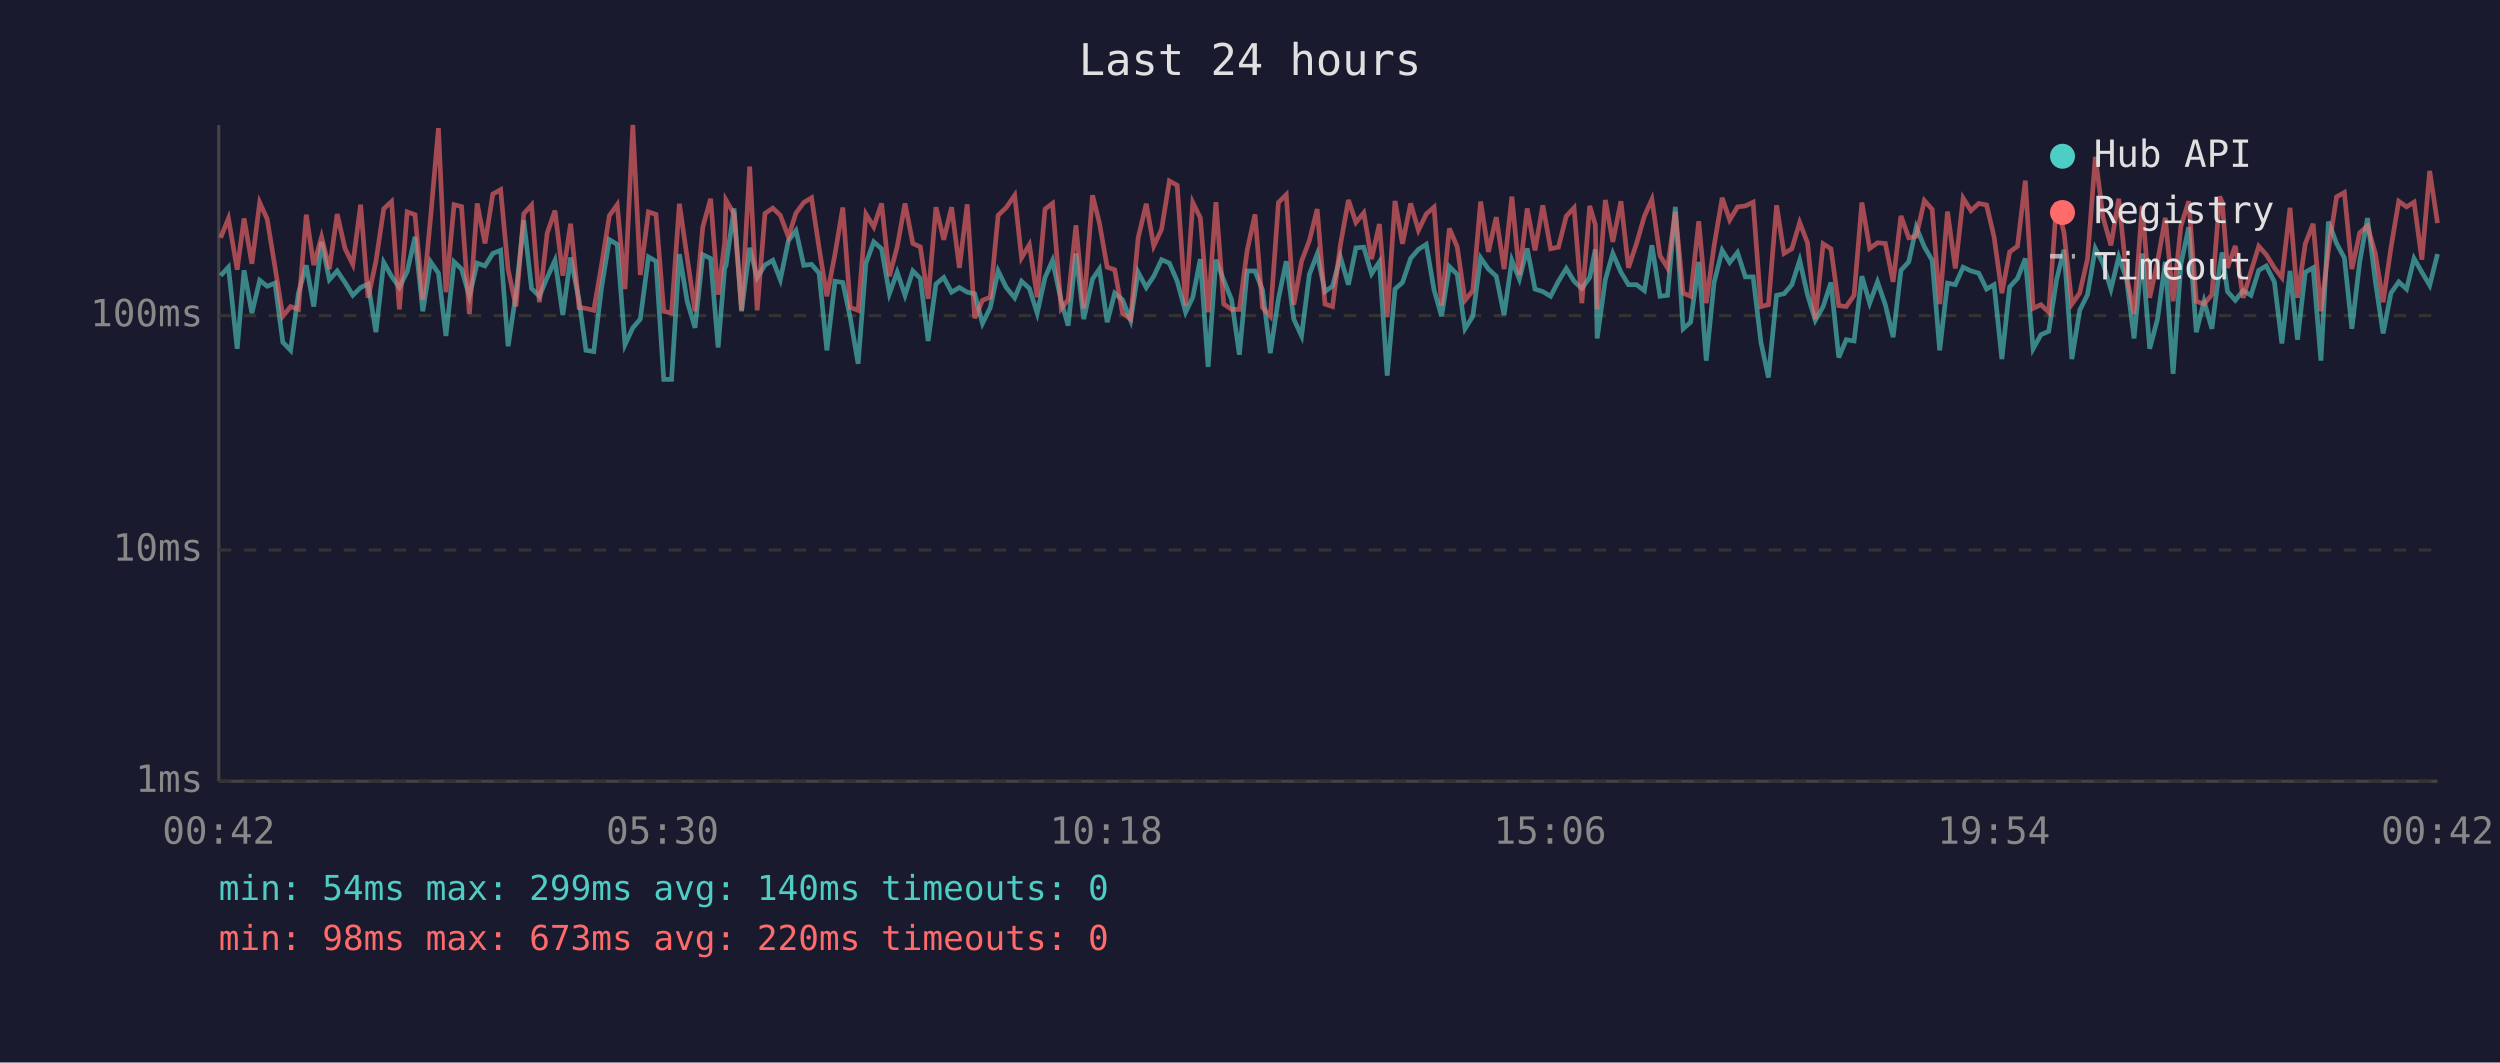
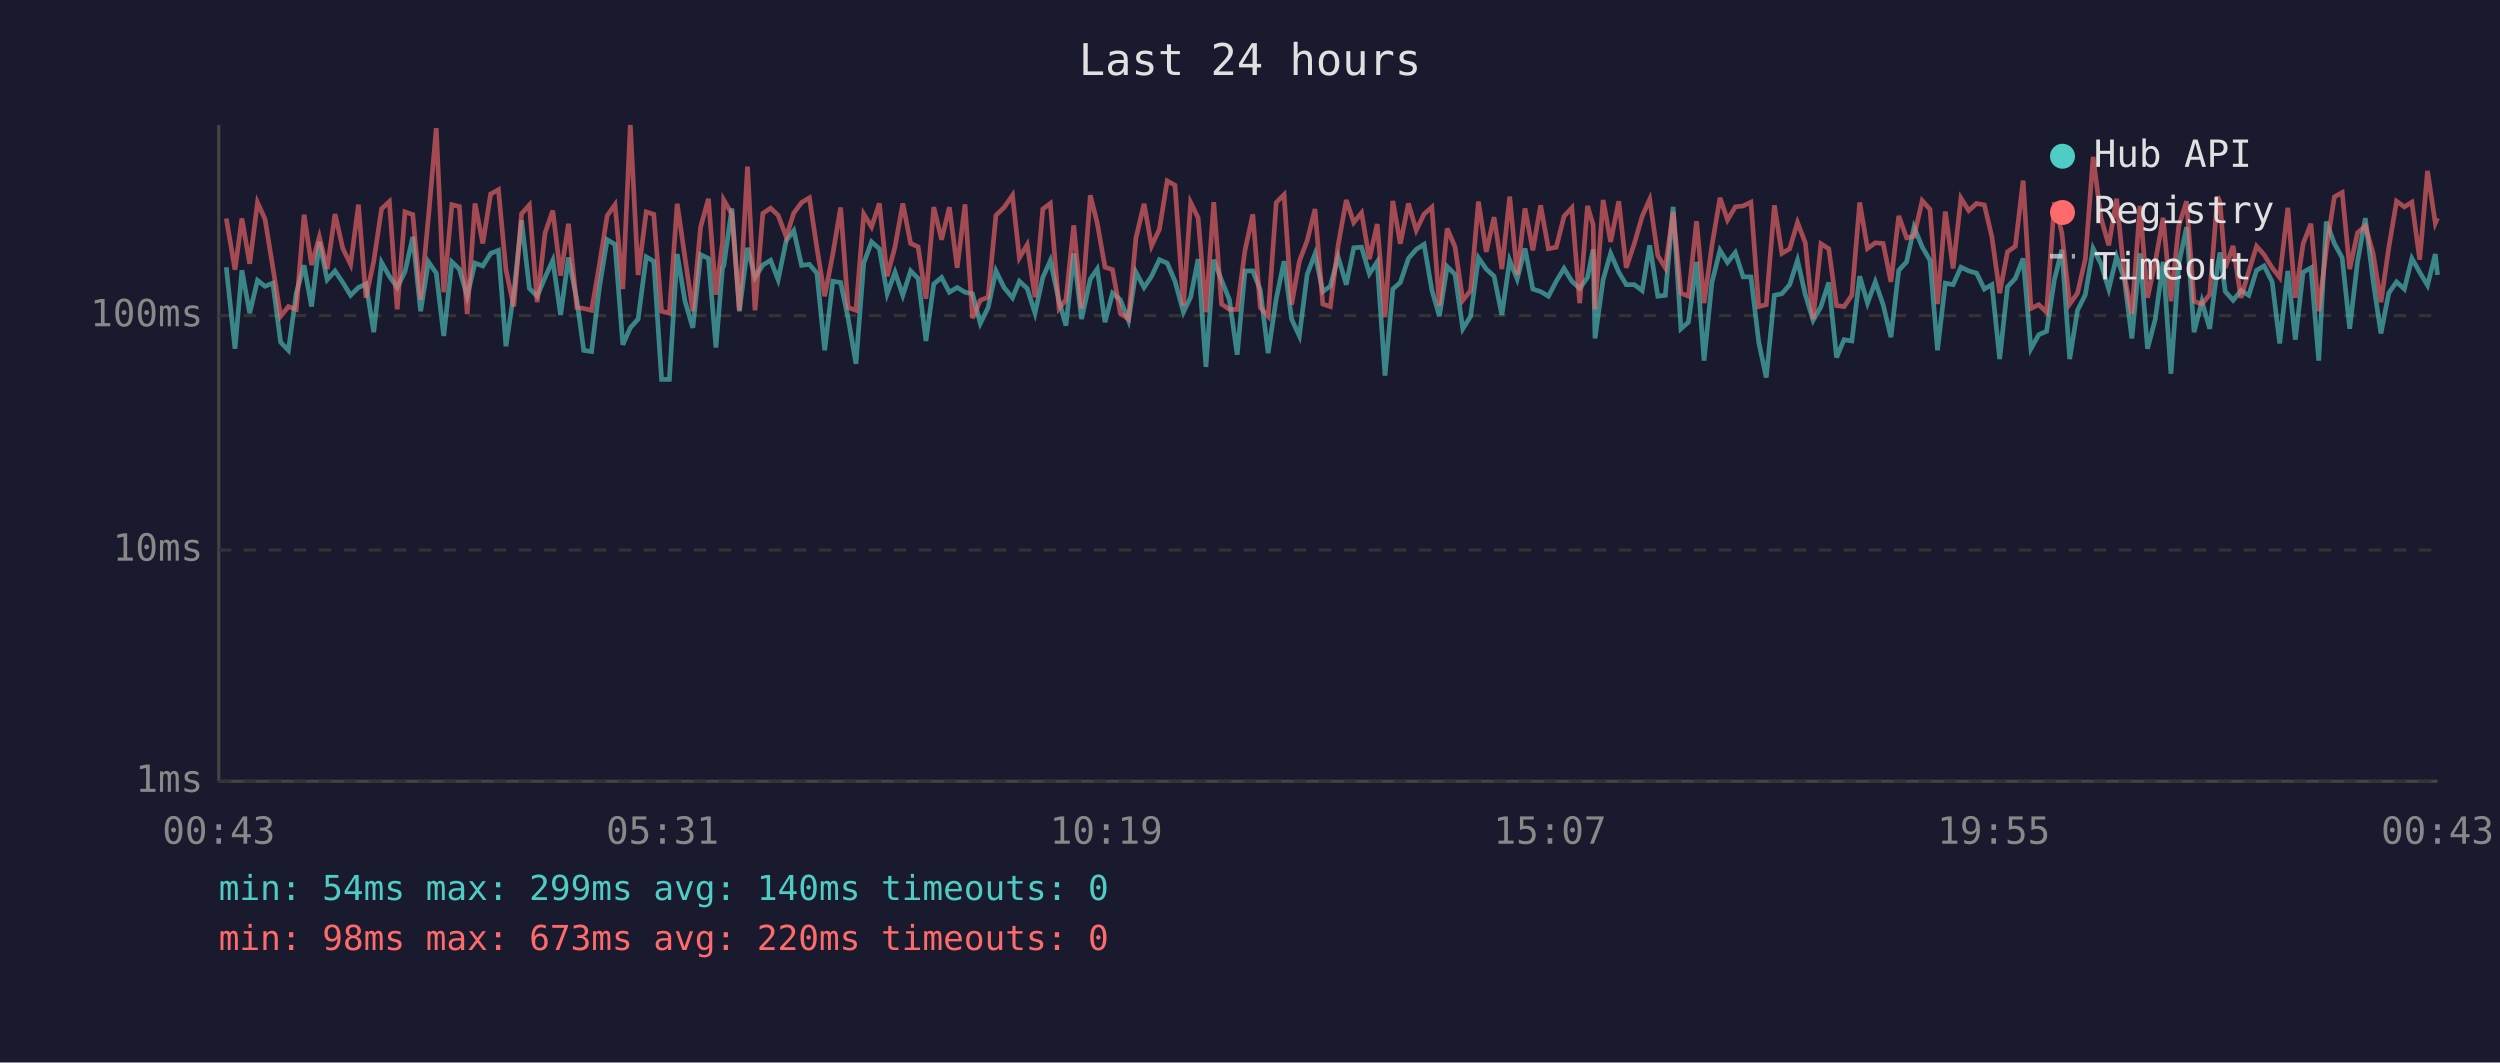
<svg xmlns="http://www.w3.org/2000/svg" viewBox="0 0 800 340" font-family="monospace" font-size="12">
  <rect width="800" height="340" fill="#1a1a2e" />
  <text x="400" y="24" fill="#e0e0e0" font-size="14" text-anchor="middle">Last 24 hours</text>
  <line x1="70" y1="40" x2="70" y2="250" stroke="#444" stroke-width="1" />
  <line x1="70" y1="250" x2="780" y2="250" stroke="#444" stroke-width="1" />
  <line x1="70" y1="250" x2="780" y2="250" stroke="#333" stroke-width="1" stroke-dasharray="4" />
  <text x="65" y="250" fill="#888" text-anchor="end" dominant-baseline="middle">1ms</text>
  <line x1="70" y1="176" x2="780" y2="176" stroke="#333" stroke-width="1" stroke-dasharray="4" />
  <text x="65" y="176" fill="#888" text-anchor="end" dominant-baseline="middle">10ms</text>
  <line x1="70" y1="101" x2="780" y2="101" stroke="#333" stroke-width="1" stroke-dasharray="4" />
  <text x="65" y="101" fill="#888" text-anchor="end" dominant-baseline="middle">100ms</text>
-   <text x="70" y="270" fill="#888" text-anchor="middle">00:42</text>
-   <text x="212" y="270" fill="#888" text-anchor="middle">05:30</text>
-   <text x="354" y="270" fill="#888" text-anchor="middle">10:18</text>
-   <text x="496" y="270" fill="#888" text-anchor="middle">15:06</text>
-   <text x="638" y="270" fill="#888" text-anchor="middle">19:54</text>
-   <text x="780" y="270" fill="#888" text-anchor="middle">00:42</text>
-   <polyline points="70.6,88.2 73.1,85.5 75.9,111.6 78.1,86.5 80.6,100.2 83.1,89.7 85.5,91.6 88.0,90.6 90.5,109.5 93.0,112.1 95.5,93.8 98.0,84.9 100.4,98.1 102.9,77.4 105.4,89.5 107.9,86.7 110.4,90.4 112.9,94.5 115.4,92.0 117.8,90.9 120.3,106.3 122.8,84.0 125.3,88.4 127.8,92.0 130.3,86.9 132.8,75.8 135.3,99.6 137.8,83.8 140.3,87.4 142.7,107.5 145.3,83.8 147.7,86.1 150.2,94.8 152.7,84.2 155.2,85.1 157.7,81.1 160.2,80.1 162.6,110.8 165.1,94.0 167.6,70.5 170.1,92.3 172.6,94.8 175.1,88.8 177.6,83.3 180.1,100.8 182.6,82.4 185.3,96.1 187.5,112.1 190.0,112.5 192.5,92.0 195.0,76.7 197.5,78.2 200.0,110.3 202.5,104.9 204.9,102.1 207.5,82.2 209.9,83.6 212.4,121.4 214.9,121.4 217.4,81.3 219.9,96.4 222.4,104.9 224.9,81.5 227.4,82.7 229.8,111.2 231.9,85.7 232.3,85.1 234.9,66.7 237.3,99.6 239.9,79.3 242.3,88.8 244.8,84.8 247.3,83.3 249.7,89.5 252.3,77.0 254.7,73.8 257.2,84.9 259.7,84.6 262.1,87.4 264.6,112.1 267.2,90.0 269.7,90.4 272.1,101.8 274.6,116.4 277.1,84.2 279.6,77.4 282.1,79.6 284.6,94.0 287.1,87.1 289.6,94.5 292.1,86.7 294.5,89.1 297.0,109.1 299.5,90.9 302.0,88.8 304.5,93.5 307.0,92.0 309.5,93.5 311.9,94.0 314.4,103.5 316.9,98.4 319.4,86.7 322.0,92.0 324.7,95.3 326.9,90.0 329.4,92.3 331.9,100.2 334.4,88.8 336.8,83.4 339.6,96.4 341.8,104.2 344.3,81.1 346.8,102.1 349.6,89.3 351.8,86.1 354.3,103.1 356.7,93.8 359.2,95.9 361.8,102.5 364.2,87.1 366.8,92.0 369.2,88.4 371.7,83.1 374.2,84.2 376.7,90.0 379.4,99.9 381.7,95.1 384.1,82.9 386.6,117.4 389.1,83.1 391.6,89.7 394.1,95.9 396.6,113.5 399.1,86.7 401.6,86.7 404.0,92.8 406.5,113.0 409.1,95.6 411.6,83.6 414.0,102.1 416.5,107.5 419.0,87.8 421.5,81.3 424.0,93.3 426.4,91.6 428.9,82.2 431.5,91.1 433.9,79.3 436.4,79.1 438.9,87.6 441.4,83.8 443.9,120.2 446.4,92.5 448.8,90.4 451.4,82.7 453.9,79.8 456.4,78.2 458.9,92.8 461.3,101.2 463.8,85.3 466.3,87.8 468.8,105.2 471.3,101.2 473.8,82.5 476.3,86.1 478.8,88.4 481.3,100.8 483.8,83.3 486.2,89.3 488.7,79.5 491.2,92.5 493.7,93.3 496.2,94.8 498.7,90.0 501.2,85.9 503.7,90.0 506.2,92.3 508.7,88.8 510.5,79.8 511.1,108.3 513.7,89.5 516.1,81.1 518.7,87.1 521.1,91.1 523.7,91.1 526.2,93.0 528.6,78.5 531.2,94.8 533.6,94.5 536.1,66.2 538.6,105.2 541.0,103.1 543.6,83.8 546.0,115.4 548.5,90.4 551.1,80.1 553.5,84.0 556.0,80.8 558.5,88.6 561.0,88.6 563.5,109.5 565.9,120.8 568.5,94.5 570.9,94.0 573.4,91.1 575.9,83.3 578.4,94.3 580.9,102.5 583.4,98.1 585.9,90.4 588.4,114.4 590.8,108.7 593.3,109.1 595.8,88.4 598.3,97.0 600.8,90.2 603.3,97.5 605.8,107.9 608.3,86.5 610.8,83.8 613.2,72.7 615.8,79.0 618.3,83.3 620.7,112.1 623.2,90.6 625.7,91.1 628.2,85.5 630.7,86.7 633.2,87.4 635.7,92.5 638.1,91.1 640.6,114.9 643.1,91.8 645.6,89.1 648.1,82.7 650.6,111.6 653.1,107.1 655.6,106.0 658.1,89.5 660.5,79.9 663.0,114.9 665.5,99.3 668.0,94.3 670.5,79.5 673.0,84.4 675.5,92.5 678.0,82.2 680.5,89.3 682.9,108.3 685.5,81.1 687.9,111.6 690.4,102.1 692.9,83.8 695.4,119.6 697.9,84.4 700.4,72.7 702.8,106.3 705.3,96.4 707.8,105.2 710.3,85.5 711.1,80.8 712.8,93.3 715.3,96.1 717.8,93.0 720.3,94.5 722.8,86.5 725.2,85.1 727.8,90.2 730.2,109.9 732.8,86.7 735.2,108.7 737.7,87.1 740.2,85.7 742.7,115.4 745.1,70.9 747.7,77.9 750.2,82.5 752.6,105.2 755.1,83.8 757.6,69.8 760.1,90.0 762.6,106.7 765.1,93.8 767.6,90.2 770.1,92.5 772.5,82.7 775.0,87.1 777.5,91.3 780.0,81.3" fill="none" stroke="#4ecdc4" stroke-width="1.5" opacity="0.6" />
-   <polyline points="70.6,76.1 73.1,69.9 75.9,86.3 78.1,69.9 80.6,84.4 83.1,64.8 85.5,70.1 88.0,85.5 90.5,101.2 93.0,98.1 95.5,99.0 98.0,68.7 100.4,84.8 102.9,75.8 105.4,86.1 107.9,68.5 110.4,79.5 112.9,84.6 115.4,65.5 117.8,95.3 120.3,83.6 122.8,66.8 125.3,64.5 127.8,99.0 130.3,67.8 132.8,68.7 135.3,95.9 137.8,69.5 140.3,41.0 142.7,93.5 145.3,65.5 147.7,66.1 150.2,100.5 152.7,65.1 155.2,77.9 157.7,62.1 160.2,60.7 162.6,86.3 165.1,98.1 167.6,68.4 170.1,65.6 172.6,96.7 175.1,74.6 177.6,67.4 180.1,88.2 182.6,71.6 185.3,98.4 187.5,98.7 190.0,99.3 192.5,84.8 195.0,69.0 197.5,65.5 200.0,92.5 202.5,40.0 204.9,88.0 207.5,67.8 209.9,68.6 212.4,99.6 214.9,100.2 217.4,65.2 219.9,82.5 222.4,99.6 224.9,72.6 227.4,63.6 229.8,94.3 231.9,77.6 232.3,64.0 234.9,68.5 237.3,99.3 239.9,53.3 242.3,99.3 244.8,68.3 247.3,66.6 249.7,68.9 252.3,75.8 254.7,68.2 257.2,64.8 259.7,63.3 262.1,79.3 264.6,94.8 267.2,81.3 269.7,66.4 272.1,98.4 274.6,99.3 277.1,68.5 279.6,72.6 282.1,65.1 284.6,88.4 287.1,79.0 289.6,65.1 292.1,77.9 294.5,79.0 297.0,95.6 299.5,66.3 302.0,76.7 304.5,66.3 307.0,85.7 309.5,65.4 311.9,101.8 314.4,96.1 316.9,95.1 319.4,68.9 322.0,66.4 324.7,62.5 326.9,82.5 329.4,78.3 331.9,95.1 334.4,66.9 336.8,65.1 339.6,98.7 341.8,95.9 344.3,72.1 346.8,98.7 349.6,62.5 351.8,71.3 354.3,85.5 356.7,86.3 359.2,100.2 361.8,102.1 364.2,76.2 366.8,65.2 369.2,78.7 371.7,73.4 374.2,57.9 376.7,59.3 379.4,97.8 381.7,64.8 384.1,69.7 386.6,99.9 389.1,64.7 391.6,97.3 394.1,99.0 396.6,99.0 399.1,80.1 401.6,68.6 404.0,98.4 406.5,101.2 409.1,64.8 411.6,62.3 414.0,97.5 416.5,83.6 419.0,77.0 421.5,66.9 424.0,97.3 426.4,98.1 428.9,78.5 431.5,64.0 433.9,71.2 436.4,68.1 438.9,82.9 441.4,71.7 443.9,101.5 446.4,64.3 448.8,78.0 451.4,65.1 453.9,73.7 456.4,68.5 458.9,66.3 461.3,97.8 463.8,73.1 466.3,79.0 468.8,96.1 471.3,93.0 473.8,64.5 476.3,80.6 478.8,69.5 481.3,86.1 483.8,62.9 486.2,88.0 488.7,66.7 491.2,80.1 493.7,65.7 496.2,79.6 498.7,79.1 501.2,69.2 503.7,66.5 506.2,97.0 508.7,65.9 510.5,71.9 511.1,99.0 513.7,64.0 516.1,77.4 518.7,64.4 521.1,85.7 523.7,77.9 526.2,69.2 528.6,63.8 531.2,81.8 533.6,85.7 536.1,67.8 538.6,93.8 541.0,94.8 543.6,70.8 546.0,97.0 548.5,78.7 551.1,63.3 553.5,70.4 556.0,66.2 558.5,65.9 561.0,64.7 563.5,98.1 565.9,97.5 568.5,65.7 570.9,81.1 573.4,79.6 575.9,71.2 578.4,77.7 580.9,102.1 583.4,78.0 585.9,79.6 588.4,97.8 590.8,98.1 593.3,94.5 595.8,64.8 598.3,79.5 600.8,77.7 603.3,77.9 605.8,90.2 608.3,69.1 610.8,76.1 613.2,75.6 615.8,64.2 618.3,67.0 620.7,97.3 623.2,67.7 625.7,85.9 628.2,63.4 630.7,67.4 633.2,65.1 635.7,65.6 638.1,75.8 640.6,93.8 643.1,80.6 645.6,78.8 648.1,57.8 650.6,98.7 653.1,97.5 655.6,99.9 658.1,64.7 660.5,74.6 663.0,97.3 665.5,93.8 668.0,82.9 670.5,50.2 673.0,69.7 675.5,78.5 678.0,63.6 680.5,88.2 682.9,100.5 685.5,65.9 687.9,95.3 690.4,83.8 692.9,69.7 695.4,96.4 697.9,72.3 700.4,64.4 702.8,96.4 705.3,97.3 707.8,94.3 710.3,62.9 711.1,64.7 712.8,85.7 715.3,78.7 717.8,95.3 720.3,86.9 722.8,78.8 725.2,81.5 727.8,85.7 730.2,88.8 732.8,66.5 735.2,95.3 737.7,78.0 740.2,71.6 742.7,99.6 745.1,79.9 747.7,63.0 750.2,61.6 752.6,86.1 755.1,74.5 757.6,72.3 760.1,81.1 762.6,96.7 765.1,79.3 767.6,64.4 770.1,66.2 772.5,64.7 775.0,83.1 777.5,54.7 780.0,71.4" fill="none" stroke="#ff6b6b" stroke-width="1.5" opacity="0.6" />
+   <text x="70" y="270" fill="#888" text-anchor="middle">00:43</text>
+   <text x="212" y="270" fill="#888" text-anchor="middle">05:31</text>
+   <text x="354" y="270" fill="#888" text-anchor="middle">10:19</text>
+   <text x="496" y="270" fill="#888" text-anchor="middle">15:07</text>
+   <text x="638" y="270" fill="#888" text-anchor="middle">19:55</text>
+   <text x="780" y="270" fill="#888" text-anchor="middle">00:43</text>
+   <polyline points="72.4,85.5 75.2,111.6 77.4,86.5 79.9,100.2 82.4,89.7 84.8,91.6 87.3,90.6 89.8,109.5 92.3,112.1 94.8,93.8 97.3,84.9 99.7,98.1 102.2,77.4 104.7,89.5 107.2,86.7 109.7,90.4 112.2,94.5 114.7,92.0 117.1,90.9 119.6,106.3 122.1,84.0 124.6,88.4 127.1,92.0 129.6,86.9 132.1,75.8 134.6,99.6 137.1,83.8 139.6,87.4 142.0,107.5 144.6,83.8 147.0,86.1 149.5,94.8 152.0,84.2 154.5,85.1 157.0,81.1 159.5,80.1 161.9,110.8 164.4,94.0 166.9,70.5 169.4,92.3 171.9,94.8 174.4,88.8 176.9,83.3 179.4,100.8 181.9,82.4 184.6,96.1 186.8,112.1 189.3,112.5 191.8,92.0 194.3,76.7 196.8,78.2 199.3,110.3 201.7,104.9 204.2,102.1 206.8,82.2 209.2,83.6 211.7,121.4 214.2,121.4 216.7,81.3 219.2,96.4 221.7,104.9 224.2,81.5 226.7,82.7 229.1,111.2 231.2,85.7 231.6,85.1 234.2,66.7 236.6,99.6 239.2,79.3 241.6,88.8 244.1,84.8 246.6,83.3 249.0,89.5 251.6,77.0 254.0,73.8 256.5,84.9 259.0,84.6 261.4,87.4 263.9,112.1 266.5,90.0 269.0,90.4 271.4,101.8 273.9,116.4 276.4,84.2 278.9,77.4 281.4,79.6 283.9,94.0 286.4,87.1 288.9,94.5 291.4,86.7 293.8,89.1 296.3,109.1 298.8,90.9 301.3,88.8 303.8,93.5 306.3,92.0 308.8,93.5 311.2,94.0 313.7,103.5 316.2,98.4 318.7,86.7 321.3,92.0 324.0,95.3 326.2,90.0 328.7,92.3 331.2,100.2 333.7,88.8 336.1,83.4 338.9,96.4 341.1,104.2 343.6,81.1 346.1,102.1 348.9,89.3 351.1,86.1 353.6,103.1 356.0,93.8 358.5,95.9 361.1,102.5 363.5,87.1 366.1,92.0 368.5,88.4 371.0,83.1 373.5,84.2 376.0,90.0 378.7,99.9 381.0,95.1 383.4,82.9 385.9,117.4 388.4,83.1 390.9,89.7 393.4,95.9 395.9,113.5 398.4,86.7 400.9,86.7 403.3,92.8 405.8,113.0 408.4,95.6 410.9,83.6 413.3,102.1 415.8,107.5 418.3,87.8 420.8,81.3 423.3,93.3 425.7,91.6 428.2,82.2 430.8,91.1 433.2,79.3 435.7,79.1 438.2,87.6 440.7,83.8 443.2,120.2 445.7,92.5 448.1,90.4 450.7,82.7 453.2,79.8 455.7,78.2 458.2,92.8 460.6,101.2 463.1,85.3 465.6,87.8 468.1,105.2 470.6,101.2 473.1,82.5 475.6,86.1 478.1,88.4 480.6,100.8 483.1,83.3 485.5,89.3 488.0,79.5 490.5,92.5 493.0,93.3 495.5,94.8 498.0,90.0 500.5,85.9 503.0,90.0 505.5,92.3 508.0,88.8 509.8,79.8 510.4,108.3 513.0,89.5 515.4,81.1 518.0,87.1 520.4,91.1 523.0,91.1 525.5,93.0 527.9,78.5 530.5,94.8 532.9,94.5 535.4,66.2 537.9,105.2 540.3,103.1 542.9,83.8 545.3,115.4 547.8,90.4 550.4,80.1 552.8,84.0 555.3,80.8 557.8,88.6 560.3,88.6 562.8,109.5 565.2,120.8 567.8,94.5 570.2,94.0 572.7,91.1 575.2,83.3 577.7,94.3 580.2,102.5 582.7,98.1 585.2,90.4 587.7,114.4 590.1,108.7 592.6,109.1 595.1,88.4 597.6,97.0 600.1,90.2 602.6,97.5 605.1,107.9 607.6,86.5 610.1,83.8 612.5,72.7 615.1,79.0 617.6,83.3 620.0,112.1 622.5,90.6 625.0,91.1 627.5,85.5 630.0,86.7 632.5,87.4 635.0,92.5 637.4,91.1 639.9,114.9 642.4,91.8 644.9,89.1 647.4,82.7 649.9,111.6 652.4,107.1 654.9,106.0 657.4,89.5 659.8,79.9 662.3,114.9 664.8,99.3 667.3,94.3 669.8,79.5 672.3,84.4 674.8,92.5 677.3,82.2 679.8,89.3 682.2,108.3 684.8,81.1 687.2,111.6 689.7,102.1 692.2,83.8 694.7,119.6 697.2,84.4 699.7,72.7 702.1,106.3 704.6,96.4 707.1,105.2 709.6,85.5 710.4,80.8 712.1,93.3 714.6,96.1 717.1,93.0 719.6,94.5 722.1,86.5 724.5,85.1 727.1,90.2 729.5,109.9 732.1,86.7 734.5,108.7 737.0,87.1 739.5,85.7 742.0,115.4 744.4,70.9 747.0,77.9 749.5,82.5 751.9,105.2 754.4,83.8 756.9,69.8 759.4,90.0 761.9,106.7 764.4,93.8 766.9,90.2 769.4,92.5 771.8,82.7 774.3,87.1 776.8,91.3 779.3,81.3 780.0,88.0" fill="none" stroke="#4ecdc4" stroke-width="1.5" opacity="0.6" />
+   <polyline points="72.4,69.9 75.2,86.3 77.4,69.9 79.9,84.4 82.4,64.8 84.8,70.1 87.3,85.5 89.8,101.2 92.3,98.1 94.8,99.0 97.3,68.7 99.7,84.8 102.2,75.8 104.7,86.1 107.2,68.5 109.7,79.5 112.2,84.6 114.7,65.5 117.1,95.3 119.6,83.6 122.1,66.8 124.6,64.5 127.1,99.0 129.6,67.8 132.1,68.7 134.6,95.9 137.1,69.5 139.6,41.0 142.0,93.5 144.6,65.5 147.0,66.1 149.5,100.5 152.0,65.1 154.5,77.9 157.0,62.1 159.5,60.7 161.9,86.3 164.4,98.1 166.9,68.4 169.4,65.6 171.9,96.7 174.4,74.6 176.9,67.4 179.4,88.2 181.9,71.6 184.6,98.4 186.8,98.7 189.3,99.3 191.8,84.8 194.3,69.0 196.8,65.5 199.3,92.5 201.7,40.0 204.2,88.0 206.8,67.8 209.2,68.6 211.7,99.6 214.2,100.2 216.7,65.2 219.2,82.5 221.7,99.6 224.2,72.6 226.7,63.6 229.1,94.3 231.2,77.6 231.6,64.0 234.2,68.5 236.6,99.3 239.2,53.3 241.6,99.3 244.1,68.3 246.6,66.6 249.0,68.9 251.6,75.8 254.0,68.2 256.5,64.8 259.0,63.3 261.4,79.3 263.9,94.8 266.5,81.3 269.0,66.4 271.4,98.4 273.9,99.3 276.4,68.5 278.9,72.6 281.4,65.1 283.9,88.4 286.4,79.0 288.9,65.1 291.4,77.9 293.8,79.0 296.3,95.6 298.8,66.3 301.3,76.7 303.8,66.3 306.3,85.7 308.8,65.4 311.2,101.8 313.7,96.1 316.2,95.1 318.7,68.9 321.3,66.4 324.0,62.5 326.2,82.5 328.7,78.3 331.2,95.1 333.7,66.9 336.1,65.1 338.9,98.7 341.1,95.9 343.6,72.1 346.1,98.7 348.9,62.5 351.1,71.3 353.6,85.5 356.0,86.3 358.5,100.2 361.1,102.1 363.5,76.2 366.1,65.2 368.5,78.7 371.0,73.4 373.5,57.9 376.0,59.3 378.7,97.8 381.0,64.8 383.4,69.7 385.9,99.9 388.4,64.7 390.9,97.3 393.4,99.0 395.9,99.0 398.4,80.1 400.9,68.6 403.3,98.4 405.8,101.2 408.4,64.8 410.9,62.3 413.3,97.5 415.8,83.6 418.3,77.0 420.8,66.9 423.3,97.3 425.7,98.1 428.2,78.5 430.8,64.0 433.2,71.2 435.7,68.1 438.2,82.9 440.7,71.7 443.2,101.5 445.7,64.3 448.1,78.0 450.7,65.1 453.2,73.7 455.7,68.5 458.2,66.3 460.6,97.8 463.1,73.1 465.6,79.0 468.1,96.1 470.6,93.0 473.1,64.5 475.6,80.6 478.1,69.5 480.6,86.1 483.1,62.9 485.5,88.0 488.0,66.7 490.5,80.1 493.0,65.7 495.5,79.6 498.0,79.1 500.5,69.2 503.0,66.5 505.5,97.0 508.0,65.9 509.8,71.9 510.4,99.0 513.0,64.0 515.4,77.4 518.0,64.4 520.4,85.7 523.0,77.9 525.5,69.2 527.9,63.8 530.5,81.8 532.9,85.7 535.4,67.8 537.9,93.8 540.3,94.8 542.9,70.8 545.3,97.0 547.8,78.7 550.4,63.3 552.8,70.4 555.3,66.2 557.8,65.9 560.3,64.7 562.8,98.1 565.2,97.5 567.8,65.7 570.2,81.1 572.7,79.6 575.2,71.2 577.7,77.7 580.2,102.1 582.7,78.0 585.2,79.6 587.7,97.8 590.1,98.1 592.6,94.5 595.1,64.8 597.6,79.5 600.1,77.7 602.6,77.9 605.1,90.2 607.6,69.1 610.1,76.1 612.5,75.6 615.1,64.2 617.6,67.0 620.0,97.3 622.5,67.7 625.0,85.9 627.5,63.4 630.0,67.4 632.5,65.1 635.0,65.6 637.4,75.8 639.9,93.8 642.4,80.6 644.9,78.8 647.4,57.8 649.9,98.7 652.4,97.5 654.9,99.9 657.4,64.7 659.8,74.6 662.3,97.3 664.8,93.8 667.3,82.9 669.8,50.2 672.3,69.7 674.8,78.5 677.3,63.6 679.8,88.2 682.2,100.5 684.8,65.9 687.2,95.3 689.7,83.8 692.2,69.7 694.7,96.4 697.2,72.3 699.7,64.4 702.1,96.4 704.6,97.3 707.1,94.3 709.6,62.9 710.4,64.7 712.1,85.7 714.6,78.7 717.1,95.3 719.6,86.9 722.1,78.8 724.5,81.5 727.1,85.7 729.5,88.8 732.1,66.5 734.5,95.3 737.0,78.0 739.5,71.6 742.0,99.6 744.4,79.9 747.0,63.0 749.5,61.6 751.9,86.1 754.4,74.5 756.9,72.3 759.4,81.1 761.9,96.7 764.4,79.3 766.9,64.4 769.4,66.2 771.8,64.7 774.3,83.1 776.8,54.7 779.3,71.4 780.0,69.8" fill="none" stroke="#ff6b6b" stroke-width="1.5" opacity="0.6" />
  <circle cx="660" cy="50" r="4" fill="#4ecdc4" />
  <text x="670" y="50" fill="#e0e0e0" dominant-baseline="middle">Hub API</text>
  <circle cx="660" cy="68" r="4" fill="#ff6b6b" />
  <text x="670" y="68" fill="#e0e0e0" dominant-baseline="middle">Registry</text>
  <line x1="656" y1="82" x2="664" y2="82" stroke="#e0e0e0" stroke-width="1.5" stroke-dasharray="4,3" opacity="0.7" />
  <text x="670" y="86" fill="#e0e0e0" dominant-baseline="middle">Timeout</text>
  <text x="70" y="288" fill="#4ecdc4" font-size="11">min: 54ms  max: 299ms  avg: 140ms  timeouts: 0</text>
  <text x="70" y="304" fill="#ff6b6b" font-size="11">min: 98ms  max: 673ms  avg: 220ms  timeouts: 0</text>
</svg>
